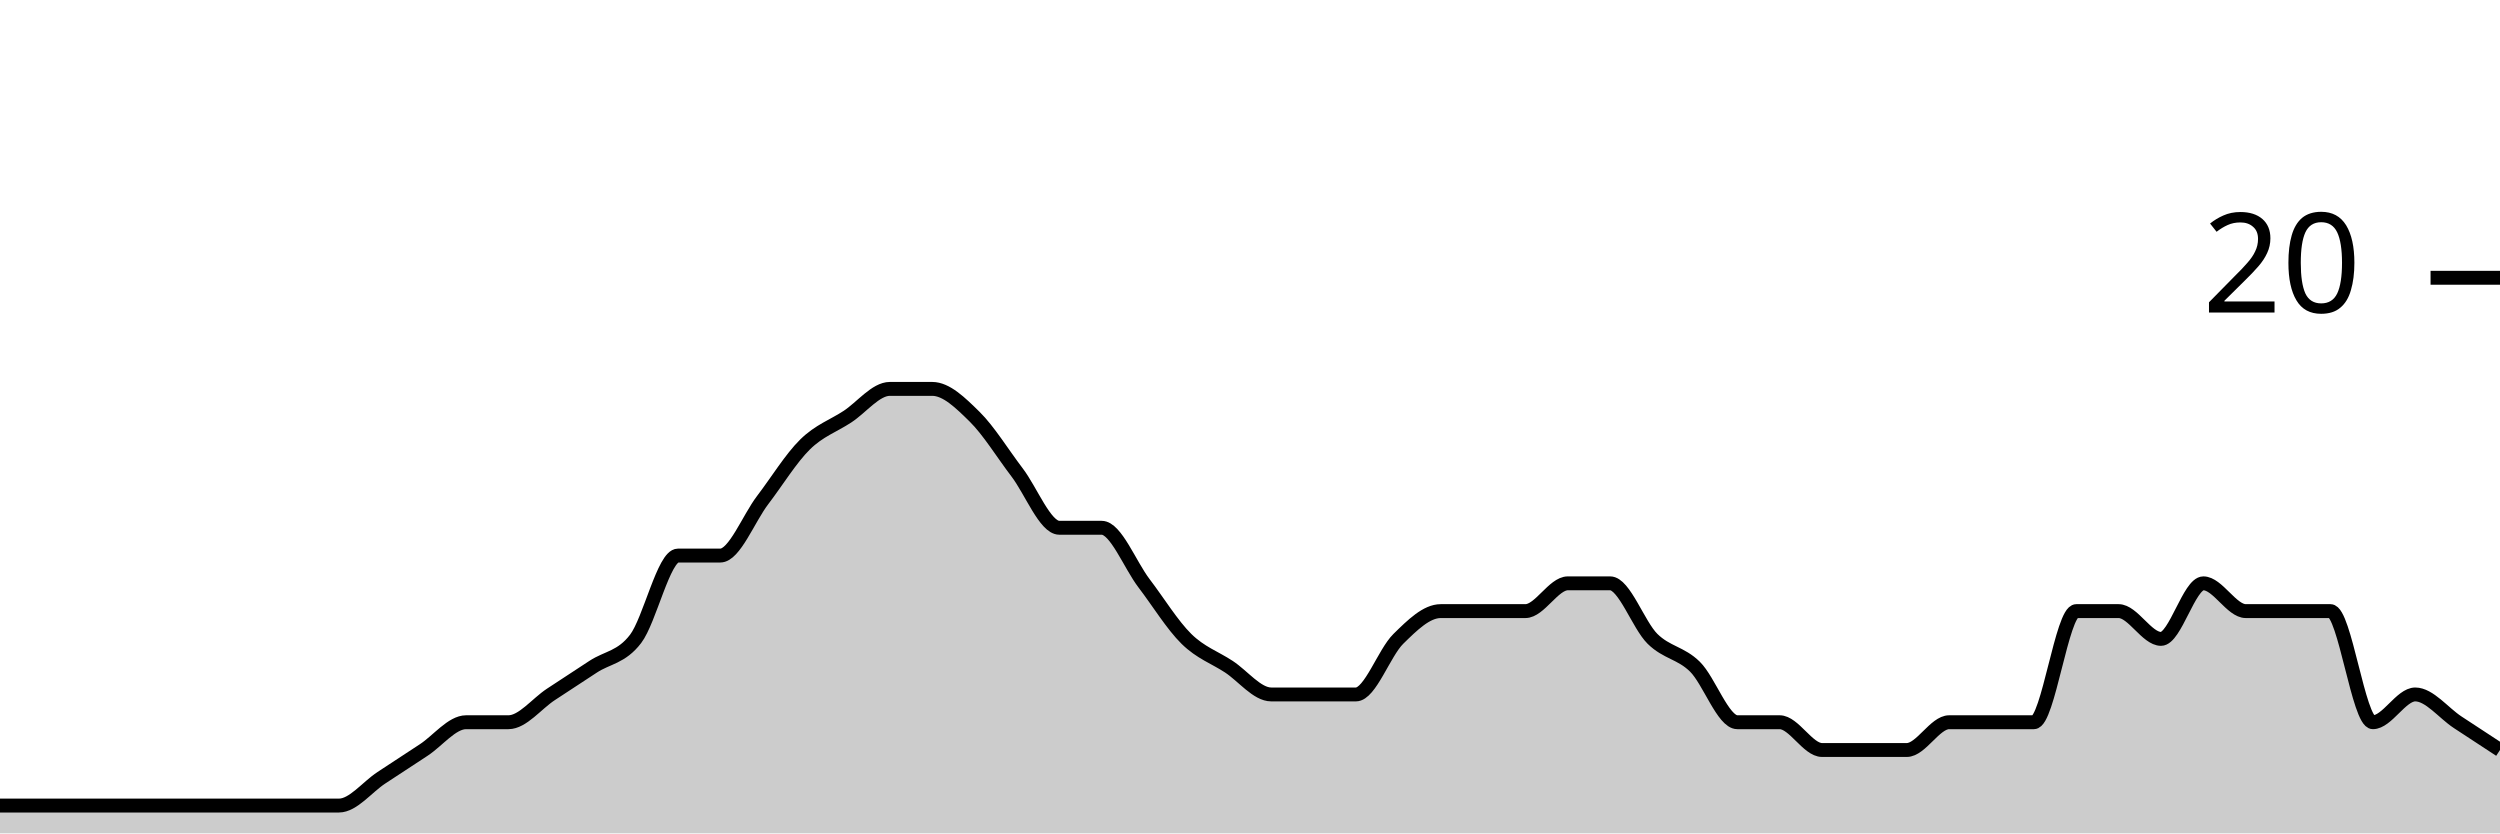
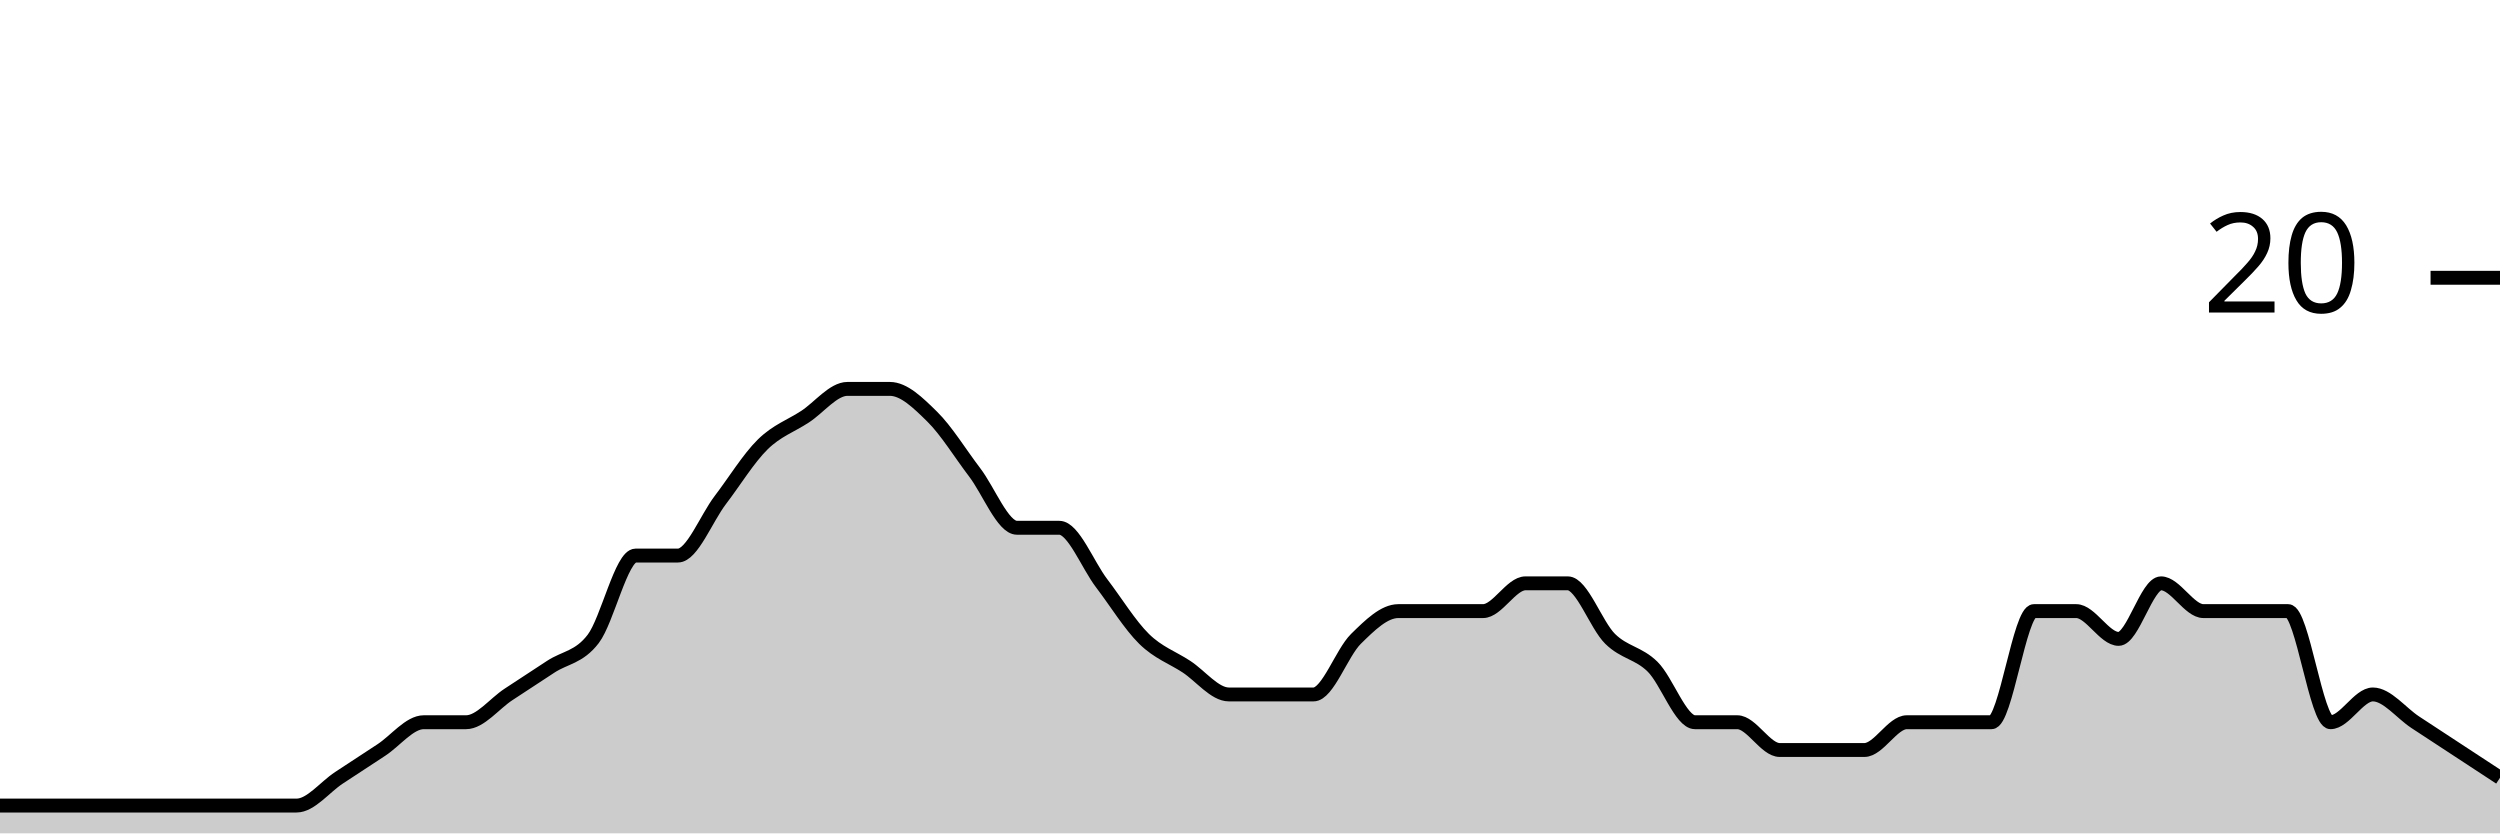
<svg xmlns="http://www.w3.org/2000/svg" viewBox="0 0 180 60">
  <g transform="translate(0,20)">
-     <path class="area" fill="rgba(0, 0, 0, 0.2)" d="M0,38C1.017,38,2.034,38,3.051,38C4.068,38,5.085,38,6.102,38C7.119,38,8.136,38,9.153,38C10.169,38,11.186,38,12.203,38C13.22,38,14.237,38,15.254,38C16.271,38,17.288,38,18.305,38C19.322,38,20.339,38,21.356,38C22.373,38,23.39,38,24.407,38C25.424,38,26.441,36.667,27.458,36C28.475,35.333,29.492,34.667,30.508,34C31.525,33.333,32.542,32,33.559,32C34.576,32,35.593,32,36.61,32C37.627,32,38.644,30.667,39.661,30C40.678,29.333,41.695,28.667,42.712,28C43.729,27.333,44.746,27.333,45.763,26C46.78,24.667,47.797,20,48.814,20C49.831,20,50.847,20,51.864,20C52.881,20,53.898,17.333,54.915,16C55.932,14.667,56.949,13,57.966,12C58.983,11,60,10.667,61.017,10C62.034,9.333,63.051,8,64.068,8C65.085,8,66.102,8,67.119,8C68.136,8,69.153,9,70.169,10C71.186,11,72.203,12.667,73.22,14C74.237,15.333,75.254,18,76.271,18C77.288,18,78.305,18,79.322,18C80.339,18,81.356,20.667,82.373,22C83.39,23.333,84.407,25,85.424,26C86.441,27,87.458,27.333,88.475,28C89.492,28.667,90.508,30,91.525,30C92.542,30,93.559,30,94.576,30C95.593,30,96.61,30,97.627,30C98.644,30,99.661,27,100.678,26C101.695,25,102.712,24,103.729,24C104.746,24,105.763,24,106.78,24C107.797,24,108.814,24,109.831,24C110.847,24,111.864,22,112.881,22C113.898,22,114.915,22,115.932,22C116.949,22,117.966,25,118.983,26C120,27,121.017,27,122.034,28C123.051,29,124.068,32,125.085,32C126.102,32,127.119,32,128.136,32C129.153,32,130.169,34,131.186,34C132.203,34,133.22,34,134.237,34C135.254,34,136.271,34,137.288,34C138.305,34,139.322,32,140.339,32C141.356,32,142.373,32,143.39,32C144.407,32,145.424,32,146.441,32C147.458,32,148.475,24,149.492,24C150.508,24,151.525,24,152.542,24C153.559,24,154.576,26,155.593,26C156.61,26,157.627,22,158.644,22C159.661,22,160.678,24,161.695,24C162.712,24,163.729,24,164.746,24C165.763,24,166.78,24,167.797,24C168.814,24,169.831,32,170.847,32C171.864,32,172.881,30,173.898,30C174.915,30,175.932,31.333,176.949,32C177.966,32.667,178.983,33.333,180,34L180,40C178.983,40,177.966,40,176.949,40C175.932,40,174.915,40,173.898,40C172.881,40,171.864,40,170.847,40C169.831,40,168.814,40,167.797,40C166.78,40,165.763,40,164.746,40C163.729,40,162.712,40,161.695,40C160.678,40,159.661,40,158.644,40C157.627,40,156.61,40,155.593,40C154.576,40,153.559,40,152.542,40C151.525,40,150.508,40,149.492,40C148.475,40,147.458,40,146.441,40C145.424,40,144.407,40,143.39,40C142.373,40,141.356,40,140.339,40C139.322,40,138.305,40,137.288,40C136.271,40,135.254,40,134.237,40C133.22,40,132.203,40,131.186,40C130.169,40,129.153,40,128.136,40C127.119,40,126.102,40,125.085,40C124.068,40,123.051,40,122.034,40C121.017,40,120,40,118.983,40C117.966,40,116.949,40,115.932,40C114.915,40,113.898,40,112.881,40C111.864,40,110.847,40,109.831,40C108.814,40,107.797,40,106.78,40C105.763,40,104.746,40,103.729,40C102.712,40,101.695,40,100.678,40C99.661,40,98.644,40,97.627,40C96.61,40,95.593,40,94.576,40C93.559,40,92.542,40,91.525,40C90.508,40,89.492,40,88.475,40C87.458,40,86.441,40,85.424,40C84.407,40,83.39,40,82.373,40C81.356,40,80.339,40,79.322,40C78.305,40,77.288,40,76.271,40C75.254,40,74.237,40,73.22,40C72.203,40,71.186,40,70.169,40C69.153,40,68.136,40,67.119,40C66.102,40,65.085,40,64.068,40C63.051,40,62.034,40,61.017,40C60,40,58.983,40,57.966,40C56.949,40,55.932,40,54.915,40C53.898,40,52.881,40,51.864,40C50.847,40,49.831,40,48.814,40C47.797,40,46.78,40,45.763,40C44.746,40,43.729,40,42.712,40C41.695,40,40.678,40,39.661,40C38.644,40,37.627,40,36.61,40C35.593,40,34.576,40,33.559,40C32.542,40,31.525,40,30.508,40C29.492,40,28.475,40,27.458,40C26.441,40,25.424,40,24.407,40C23.39,40,22.373,40,21.356,40C20.339,40,19.322,40,18.305,40C17.288,40,16.271,40,15.254,40C14.237,40,13.22,40,12.203,40C11.186,40,10.169,40,9.153,40C8.136,40,7.119,40,6.102,40C5.085,40,4.068,40,3.051,40C2.034,40,1.017,40,0,40Z" />
-     <path class="line" stroke="black" fill="none" d="M0,38C1.017,38,2.034,38,3.051,38C4.068,38,5.085,38,6.102,38C7.119,38,8.136,38,9.153,38C10.169,38,11.186,38,12.203,38C13.22,38,14.237,38,15.254,38C16.271,38,17.288,38,18.305,38C19.322,38,20.339,38,21.356,38C22.373,38,23.39,38,24.407,38C25.424,38,26.441,36.667,27.458,36C28.475,35.333,29.492,34.667,30.508,34C31.525,33.333,32.542,32,33.559,32C34.576,32,35.593,32,36.61,32C37.627,32,38.644,30.667,39.661,30C40.678,29.333,41.695,28.667,42.712,28C43.729,27.333,44.746,27.333,45.763,26C46.78,24.667,47.797,20,48.814,20C49.831,20,50.847,20,51.864,20C52.881,20,53.898,17.333,54.915,16C55.932,14.667,56.949,13,57.966,12C58.983,11,60,10.667,61.017,10C62.034,9.333,63.051,8,64.068,8C65.085,8,66.102,8,67.119,8C68.136,8,69.153,9,70.169,10C71.186,11,72.203,12.667,73.22,14C74.237,15.333,75.254,18,76.271,18C77.288,18,78.305,18,79.322,18C80.339,18,81.356,20.667,82.373,22C83.39,23.333,84.407,25,85.424,26C86.441,27,87.458,27.333,88.475,28C89.492,28.667,90.508,30,91.525,30C92.542,30,93.559,30,94.576,30C95.593,30,96.61,30,97.627,30C98.644,30,99.661,27,100.678,26C101.695,25,102.712,24,103.729,24C104.746,24,105.763,24,106.78,24C107.797,24,108.814,24,109.831,24C110.847,24,111.864,22,112.881,22C113.898,22,114.915,22,115.932,22C116.949,22,117.966,25,118.983,26C120,27,121.017,27,122.034,28C123.051,29,124.068,32,125.085,32C126.102,32,127.119,32,128.136,32C129.153,32,130.169,34,131.186,34C132.203,34,133.22,34,134.237,34C135.254,34,136.271,34,137.288,34C138.305,34,139.322,32,140.339,32C141.356,32,142.373,32,143.39,32C144.407,32,145.424,32,146.441,32C147.458,32,148.475,24,149.492,24C150.508,24,151.525,24,152.542,24C153.559,24,154.576,26,155.593,26C156.61,26,157.627,22,158.644,22C159.661,22,160.678,24,161.695,24C162.712,24,163.729,24,164.746,24C165.763,24,166.78,24,167.797,24C168.814,24,169.831,32,170.847,32C171.864,32,172.881,30,173.898,30C174.915,30,175.932,31.333,176.949,32C177.966,32.667,178.983,33.333,180,34" />
+     <path class="area" fill="rgba(0, 0, 0, 0.2)" d="M0,38C1.017,38,2.034,38,3.051,38C4.068,38,5.085,38,6.102,38C7.119,38,8.136,38,9.153,38C10.169,38,11.186,38,12.203,38C13.22,38,14.237,38,15.254,38C16.271,38,17.288,38,18.305,38C19.322,38,20.339,38,21.356,38C22.373,38,23.39,36.667,24.407,36C25.424,35.333,26.441,34.667,27.458,34C28.475,33.333,29.492,32,30.508,32C31.525,32,32.542,32,33.559,32C34.576,32,35.593,30.667,36.61,30C37.627,29.333,38.644,28.667,39.661,28C40.678,27.333,41.695,27.333,42.712,26C43.729,24.667,44.746,20,45.763,20C46.78,20,47.797,20,48.814,20C49.831,20,50.847,17.333,51.864,16C52.881,14.667,53.898,13,54.915,12C55.932,11,56.949,10.667,57.966,10C58.983,9.333,60,8,61.017,8C62.034,8,63.051,8,64.068,8C65.085,8,66.102,9,67.119,10C68.136,11,69.153,12.667,70.169,14C71.186,15.333,72.203,18,73.22,18C74.237,18,75.254,18,76.271,18C77.288,18,78.305,20.667,79.322,22C80.339,23.333,81.356,25,82.373,26C83.39,27,84.407,27.333,85.424,28C86.441,28.667,87.458,30,88.475,30C89.492,30,90.508,30,91.525,30C92.542,30,93.559,30,94.576,30C95.593,30,96.61,27,97.627,26C98.644,25,99.661,24,100.678,24C101.695,24,102.712,24,103.729,24C104.746,24,105.763,24,106.78,24C107.797,24,108.814,22,109.831,22C110.847,22,111.864,22,112.881,22C113.898,22,114.915,25,115.932,26C116.949,27,117.966,27,118.983,28C120,29,121.017,32,122.034,32C123.051,32,124.068,32,125.085,32C126.102,32,127.119,34,128.136,34C129.153,34,130.169,34,131.186,34C132.203,34,133.22,34,134.237,34C135.254,34,136.271,32,137.288,32C138.305,32,139.322,32,140.339,32C141.356,32,142.373,32,143.39,32C144.407,32,145.424,24,146.441,24C147.458,24,148.475,24,149.492,24C150.508,24,151.525,26,152.542,26C153.559,26,154.576,22,155.593,22C156.61,22,157.627,24,158.644,24C159.661,24,160.678,24,161.695,24C162.712,24,163.729,24,164.746,24C165.763,24,166.78,32,167.797,32C168.814,32,169.831,30,170.847,30C171.864,30,172.881,31.333,173.898,32C174.915,32.667,175.932,33.333,176.949,34C177.966,34.667,178.983,35.333,180,36L180,40C178.983,40,177.966,40,176.949,40C175.932,40,174.915,40,173.898,40C172.881,40,171.864,40,170.847,40C169.831,40,168.814,40,167.797,40C166.78,40,165.763,40,164.746,40C163.729,40,162.712,40,161.695,40C160.678,40,159.661,40,158.644,40C157.627,40,156.61,40,155.593,40C154.576,40,153.559,40,152.542,40C151.525,40,150.508,40,149.492,40C148.475,40,147.458,40,146.441,40C145.424,40,144.407,40,143.39,40C142.373,40,141.356,40,140.339,40C139.322,40,138.305,40,137.288,40C136.271,40,135.254,40,134.237,40C133.22,40,132.203,40,131.186,40C130.169,40,129.153,40,128.136,40C127.119,40,126.102,40,125.085,40C124.068,40,123.051,40,122.034,40C121.017,40,120,40,118.983,40C117.966,40,116.949,40,115.932,40C114.915,40,113.898,40,112.881,40C111.864,40,110.847,40,109.831,40C108.814,40,107.797,40,106.78,40C105.763,40,104.746,40,103.729,40C102.712,40,101.695,40,100.678,40C99.661,40,98.644,40,97.627,40C96.61,40,95.593,40,94.576,40C93.559,40,92.542,40,91.525,40C90.508,40,89.492,40,88.475,40C87.458,40,86.441,40,85.424,40C84.407,40,83.39,40,82.373,40C81.356,40,80.339,40,79.322,40C78.305,40,77.288,40,76.271,40C75.254,40,74.237,40,73.22,40C72.203,40,71.186,40,70.169,40C69.153,40,68.136,40,67.119,40C66.102,40,65.085,40,64.068,40C63.051,40,62.034,40,61.017,40C60,40,58.983,40,57.966,40C56.949,40,55.932,40,54.915,40C53.898,40,52.881,40,51.864,40C50.847,40,49.831,40,48.814,40C47.797,40,46.78,40,45.763,40C44.746,40,43.729,40,42.712,40C41.695,40,40.678,40,39.661,40C38.644,40,37.627,40,36.61,40C35.593,40,34.576,40,33.559,40C32.542,40,31.525,40,30.508,40C29.492,40,28.475,40,27.458,40C26.441,40,25.424,40,24.407,40C23.39,40,22.373,40,21.356,40C20.339,40,19.322,40,18.305,40C17.288,40,16.271,40,15.254,40C14.237,40,13.22,40,12.203,40C11.186,40,10.169,40,9.153,40C8.136,40,7.119,40,6.102,40C5.085,40,4.068,40,3.051,40C2.034,40,1.017,40,0,40Z" />
+     <path class="line" stroke="black" fill="none" d="M0,38C1.017,38,2.034,38,3.051,38C4.068,38,5.085,38,6.102,38C7.119,38,8.136,38,9.153,38C10.169,38,11.186,38,12.203,38C13.22,38,14.237,38,15.254,38C16.271,38,17.288,38,18.305,38C19.322,38,20.339,38,21.356,38C22.373,38,23.39,36.667,24.407,36C25.424,35.333,26.441,34.667,27.458,34C28.475,33.333,29.492,32,30.508,32C31.525,32,32.542,32,33.559,32C34.576,32,35.593,30.667,36.61,30C37.627,29.333,38.644,28.667,39.661,28C40.678,27.333,41.695,27.333,42.712,26C43.729,24.667,44.746,20,45.763,20C46.78,20,47.797,20,48.814,20C49.831,20,50.847,17.333,51.864,16C52.881,14.667,53.898,13,54.915,12C55.932,11,56.949,10.667,57.966,10C58.983,9.333,60,8,61.017,8C62.034,8,63.051,8,64.068,8C65.085,8,66.102,9,67.119,10C68.136,11,69.153,12.667,70.169,14C71.186,15.333,72.203,18,73.22,18C74.237,18,75.254,18,76.271,18C77.288,18,78.305,20.667,79.322,22C80.339,23.333,81.356,25,82.373,26C83.39,27,84.407,27.333,85.424,28C86.441,28.667,87.458,30,88.475,30C89.492,30,90.508,30,91.525,30C92.542,30,93.559,30,94.576,30C95.593,30,96.61,27,97.627,26C98.644,25,99.661,24,100.678,24C101.695,24,102.712,24,103.729,24C104.746,24,105.763,24,106.78,24C107.797,24,108.814,22,109.831,22C110.847,22,111.864,22,112.881,22C113.898,22,114.915,25,115.932,26C116.949,27,117.966,27,118.983,28C120,29,121.017,32,122.034,32C123.051,32,124.068,32,125.085,32C126.102,32,127.119,34,128.136,34C129.153,34,130.169,34,131.186,34C132.203,34,133.22,34,134.237,34C135.254,34,136.271,32,137.288,32C138.305,32,139.322,32,140.339,32C141.356,32,142.373,32,143.39,32C144.407,32,145.424,24,146.441,24C147.458,24,148.475,24,149.492,24C150.508,24,151.525,26,152.542,26C153.559,26,154.576,22,155.593,22C156.61,22,157.627,24,158.644,24C159.661,24,160.678,24,161.695,24C162.712,24,163.729,24,164.746,24C165.763,24,166.78,32,167.797,32C168.814,32,169.831,30,170.847,30C171.864,30,172.881,31.333,173.898,32C174.915,32.667,175.932,33.333,176.949,34C177.966,34.667,178.983,35.333,180,36" />
    <path class="axis-ceiling" stroke-width="1" stroke="black" fill="none" d="M175,0L180,0" />
    <text class="axis-ceiling-label" font-family="sans-serif" text-anchor="end" font-size="10px" x="170" y="2.5">20</text>
  </g>
</svg>
